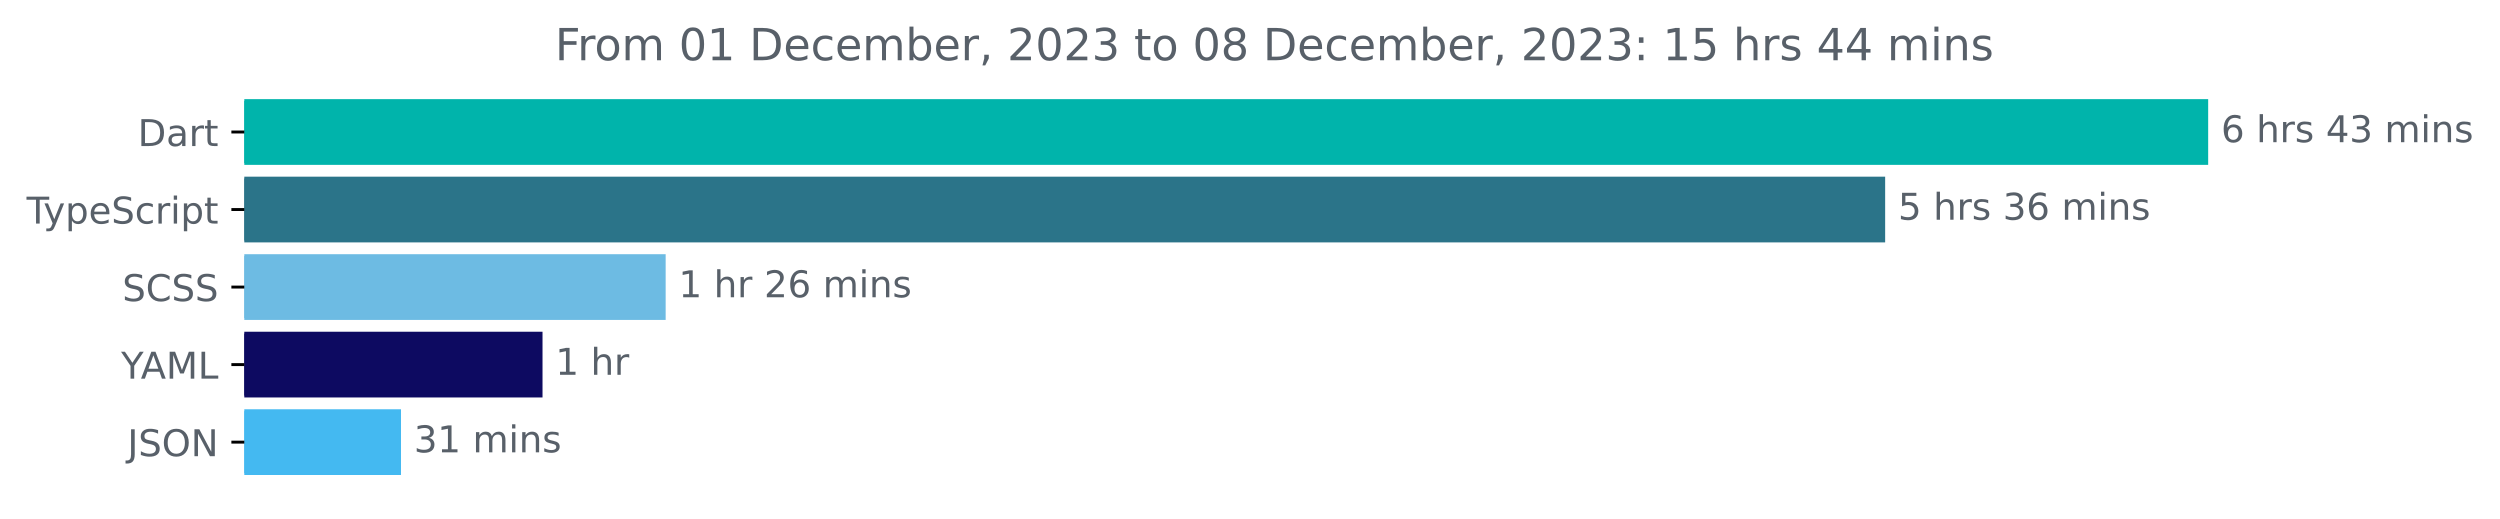
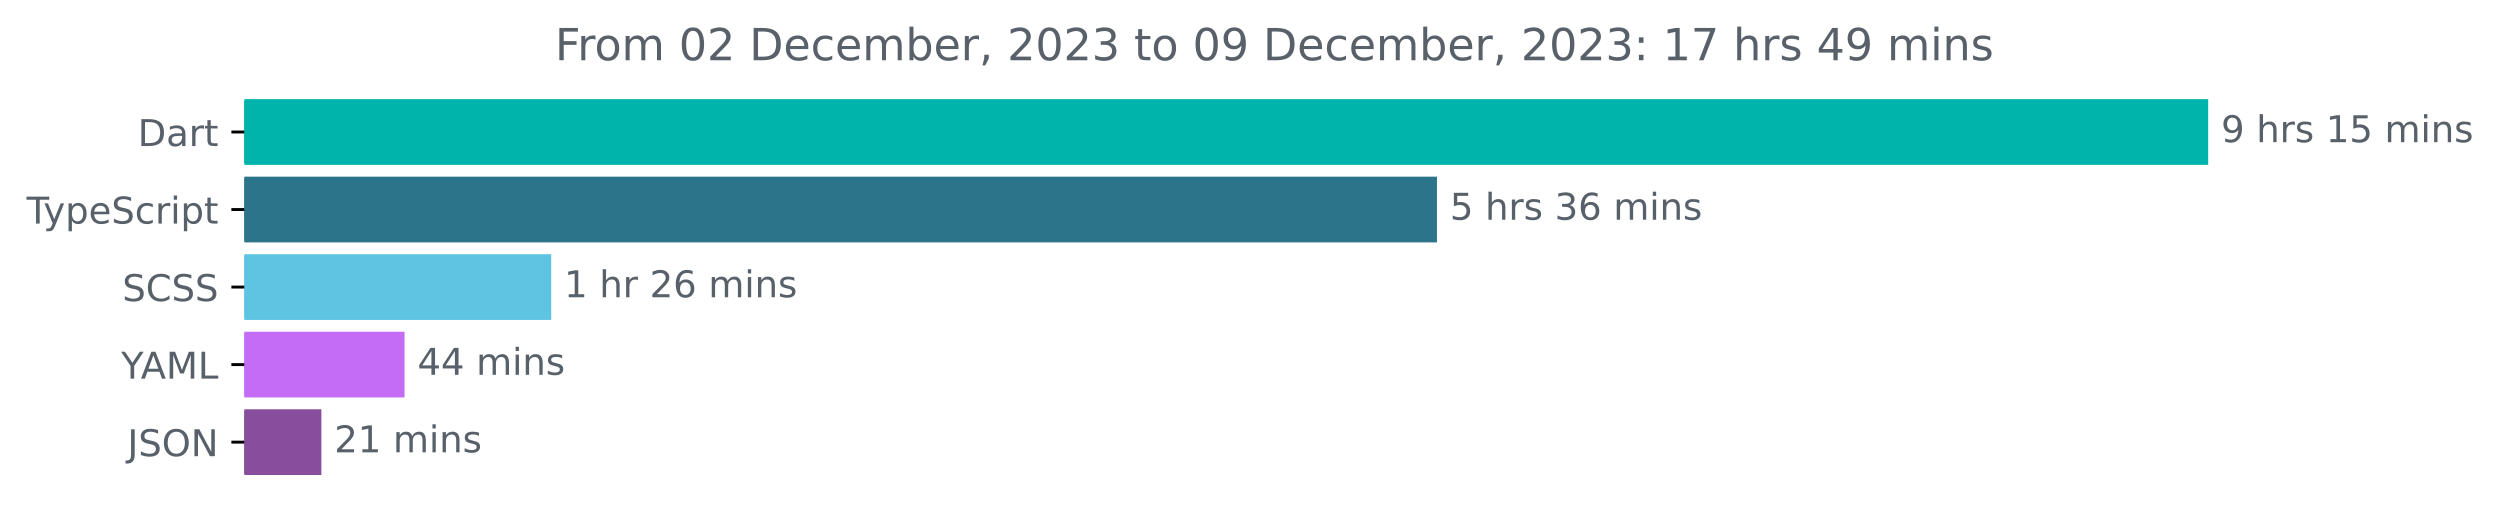
<svg xmlns="http://www.w3.org/2000/svg" xmlns:xlink="http://www.w3.org/1999/xlink" width="677.144pt" height="140.398pt" viewBox="0 0 677.144 140.398" version="1.1">
  <defs>
    <style type="text/css">*{stroke-linejoin: round; stroke-linecap: butt}</style>
  </defs>
  <g id="figure_1">
    <g id="patch_1">
      <path d="M -0 140.398  L 677.144 140.398  L 677.144 0  L -0 0  L -0 140.398  z " style="fill: none" />
    </g>
    <g id="axes_1">
      <g id="patch_2">
-         <path d="M 66.17 27.358  L 597.599 27.358  L 597.599 44.158  L 66.17 44.158  z " clip-path="url(#p5154eb9346)" style="fill: #00b4ab; stroke: #00b4ab; stroke-linejoin: miter" />
+         <path d="M 66.17 27.358  L 597.599 27.358  L 597.599 44.158  L 66.17 44.158  z " clip-path="url(#p3110947146)" style="fill: #00b4ab; stroke: #00b4ab; stroke-linejoin: miter" />
      </g>
      <g id="patch_3">
-         <path d="M 66.17 48.358  L 510.106 48.358  L 510.106 65.158  L 66.17 65.158  z " clip-path="url(#p5154eb9346)" style="fill: #2b7489; stroke: #2b7489; stroke-linejoin: miter" />
+         <path d="M 66.17 48.358  L 388.714 48.358  L 388.714 65.158  L 66.17 65.158  z " clip-path="url(#p3110947146)" style="fill: #2b7489; stroke: #2b7489; stroke-linejoin: miter" />
      </g>
      <g id="patch_4">
-         <path d="M 66.17 69.358  L 179.799 69.358  L 179.799 86.158  L 66.17 86.158  z " clip-path="url(#p5154eb9346)" style="fill: #6dbbe3; stroke: #6dbbe3; stroke-linejoin: miter" />
+         <path d="M 66.17 69.358  L 148.803 69.358  L 148.803 86.158  L 66.17 86.158  z " clip-path="url(#p3110947146)" style="fill: #5fc4e2; stroke: #5fc4e2; stroke-linejoin: miter" />
      </g>
      <g id="patch_5">
-         <path d="M 66.17 90.358  L 146.445 90.358  L 146.445 107.158  L 66.17 107.158  z " clip-path="url(#p5154eb9346)" style="fill: #0d0a61; stroke: #0d0a61; stroke-linejoin: miter" />
+         <path d="M 66.17 90.358  L 109.074 90.358  L 109.074 107.158  L 66.17 107.158  z " clip-path="url(#p3110947146)" style="fill: #c56cf7; stroke: #c56cf7; stroke-linejoin: miter" />
      </g>
      <g id="patch_6">
-         <path d="M 66.17 111.358  L 108.112 111.358  L 108.112 128.158  L 66.17 128.158  z " clip-path="url(#p5154eb9346)" style="fill: #44b9f1; stroke: #44b9f1; stroke-linejoin: miter" />
+         <path d="M 66.17 111.358  L 86.547 111.358  L 86.547 128.158  L 66.17 128.158  z " clip-path="url(#p3110947146)" style="fill: #884d9d; stroke: #884d9d; stroke-linejoin: miter" />
      </g>
      <g id="matplotlib.axis_1" />
      <g id="matplotlib.axis_2">
        <g id="ytick_1">
          <g id="line2d_1">
            <defs>
-               <path id="m0dffd1132a" d="M 0 0  L -3.5 0  " style="stroke: #000000; stroke-width: 0.8" />
+               <path id="m8eaddf9622" d="M 0 0  L -3.5 0  " style="stroke: #000000; stroke-width: 0.8" />
            </defs>
            <g>
-               <use xlink:href="#m0dffd1132a" x="66.17" y="35.758" style="stroke: #000000; stroke-width: 0.8" />
+               <use xlink:href="#m8eaddf9622" x="66.17" y="35.758" style="stroke: #000000; stroke-width: 0.8" />
            </g>
          </g>
          <g id="text_1">
            <g style="fill: #586069" transform="translate(37.31094 39.55734)scale(0.1 -0.1)">
              <defs>
                <path id="DejaVuSans-44" d="M 1259 4147  L 1259 519  L 2022 519  Q 2988 519 3436 956  Q 3884 1394 3884 2338  Q 3884 3275 3436 3711  Q 2988 4147 2022 4147  L 1259 4147  z M 628 4666  L 1925 4666  Q 3281 4666 3915 4102  Q 4550 3538 4550 2338  Q 4550 1131 3912 565  Q 3275 0 1925 0  L 628 0  L 628 4666  z " transform="scale(0.015625)" />
                <path id="DejaVuSans-61" d="M 2194 1759  Q 1497 1759 1228 1600  Q 959 1441 959 1056  Q 959 750 1161 570  Q 1363 391 1709 391  Q 2188 391 2477 730  Q 2766 1069 2766 1631  L 2766 1759  L 2194 1759  z M 3341 1997  L 3341 0  L 2766 0  L 2766 531  Q 2569 213 2275 61  Q 1981 -91 1556 -91  Q 1019 -91 701 211  Q 384 513 384 1019  Q 384 1609 779 1909  Q 1175 2209 1959 2209  L 2766 2209  L 2766 2266  Q 2766 2663 2505 2880  Q 2244 3097 1772 3097  Q 1472 3097 1187 3025  Q 903 2953 641 2809  L 641 3341  Q 956 3463 1253 3523  Q 1550 3584 1831 3584  Q 2591 3584 2966 3190  Q 3341 2797 3341 1997  z " transform="scale(0.015625)" />
                <path id="DejaVuSans-72" d="M 2631 2963  Q 2534 3019 2420 3045  Q 2306 3072 2169 3072  Q 1681 3072 1420 2755  Q 1159 2438 1159 1844  L 1159 0  L 581 0  L 581 3500  L 1159 3500  L 1159 2956  Q 1341 3275 1631 3429  Q 1922 3584 2338 3584  Q 2397 3584 2469 3576  Q 2541 3569 2628 3553  L 2631 2963  z " transform="scale(0.015625)" />
                <path id="DejaVuSans-74" d="M 1172 4494  L 1172 3500  L 2356 3500  L 2356 3053  L 1172 3053  L 1172 1153  Q 1172 725 1289 603  Q 1406 481 1766 481  L 2356 481  L 2356 0  L 1766 0  Q 1100 0 847 248  Q 594 497 594 1153  L 594 3053  L 172 3053  L 172 3500  L 594 3500  L 594 4494  L 1172 4494  z " transform="scale(0.015625)" />
              </defs>
              <use xlink:href="#DejaVuSans-44" />
              <use xlink:href="#DejaVuSans-61" x="77.002" />
              <use xlink:href="#DejaVuSans-72" x="138.281" />
              <use xlink:href="#DejaVuSans-74" x="179.395" />
            </g>
          </g>
        </g>
        <g id="ytick_2">
          <g id="line2d_2">
            <g>
-               <use xlink:href="#m0dffd1132a" x="66.17" y="56.758" style="stroke: #000000; stroke-width: 0.8" />
+               <use xlink:href="#m8eaddf9622" x="66.17" y="56.758" style="stroke: #000000; stroke-width: 0.8" />
            </g>
          </g>
          <g id="text_2">
            <g style="fill: #586069" transform="translate(7.2 60.55734)scale(0.1 -0.1)">
              <defs>
                <path id="DejaVuSans-54" d="M -19 4666  L 3928 4666  L 3928 4134  L 2272 4134  L 2272 0  L 1638 0  L 1638 4134  L -19 4134  L -19 4666  z " transform="scale(0.015625)" />
                <path id="DejaVuSans-79" d="M 2059 -325  Q 1816 -950 1584 -1140  Q 1353 -1331 966 -1331  L 506 -1331  L 506 -850  L 844 -850  Q 1081 -850 1212 -737  Q 1344 -625 1503 -206  L 1606 56  L 191 3500  L 800 3500  L 1894 763  L 2988 3500  L 3597 3500  L 2059 -325  z " transform="scale(0.015625)" />
                <path id="DejaVuSans-70" d="M 1159 525  L 1159 -1331  L 581 -1331  L 581 3500  L 1159 3500  L 1159 2969  Q 1341 3281 1617 3432  Q 1894 3584 2278 3584  Q 2916 3584 3314 3078  Q 3713 2572 3713 1747  Q 3713 922 3314 415  Q 2916 -91 2278 -91  Q 1894 -91 1617 61  Q 1341 213 1159 525  z M 3116 1747  Q 3116 2381 2855 2742  Q 2594 3103 2138 3103  Q 1681 3103 1420 2742  Q 1159 2381 1159 1747  Q 1159 1113 1420 752  Q 1681 391 2138 391  Q 2594 391 2855 752  Q 3116 1113 3116 1747  z " transform="scale(0.015625)" />
                <path id="DejaVuSans-65" d="M 3597 1894  L 3597 1613  L 953 1613  Q 991 1019 1311 708  Q 1631 397 2203 397  Q 2534 397 2845 478  Q 3156 559 3463 722  L 3463 178  Q 3153 47 2828 -22  Q 2503 -91 2169 -91  Q 1331 -91 842 396  Q 353 884 353 1716  Q 353 2575 817 3079  Q 1281 3584 2069 3584  Q 2775 3584 3186 3129  Q 3597 2675 3597 1894  z M 3022 2063  Q 3016 2534 2758 2815  Q 2500 3097 2075 3097  Q 1594 3097 1305 2825  Q 1016 2553 972 2059  L 3022 2063  z " transform="scale(0.015625)" />
                <path id="DejaVuSans-53" d="M 3425 4513  L 3425 3897  Q 3066 4069 2747 4153  Q 2428 4238 2131 4238  Q 1616 4238 1336 4038  Q 1056 3838 1056 3469  Q 1056 3159 1242 3001  Q 1428 2844 1947 2747  L 2328 2669  Q 3034 2534 3370 2195  Q 3706 1856 3706 1288  Q 3706 609 3251 259  Q 2797 -91 1919 -91  Q 1588 -91 1214 -16  Q 841 59 441 206  L 441 856  Q 825 641 1194 531  Q 1563 422 1919 422  Q 2459 422 2753 634  Q 3047 847 3047 1241  Q 3047 1584 2836 1778  Q 2625 1972 2144 2069  L 1759 2144  Q 1053 2284 737 2584  Q 422 2884 422 3419  Q 422 4038 858 4394  Q 1294 4750 2059 4750  Q 2388 4750 2728 4690  Q 3069 4631 3425 4513  z " transform="scale(0.015625)" />
                <path id="DejaVuSans-63" d="M 3122 3366  L 3122 2828  Q 2878 2963 2633 3030  Q 2388 3097 2138 3097  Q 1578 3097 1268 2742  Q 959 2388 959 1747  Q 959 1106 1268 751  Q 1578 397 2138 397  Q 2388 397 2633 464  Q 2878 531 3122 666  L 3122 134  Q 2881 22 2623 -34  Q 2366 -91 2075 -91  Q 1284 -91 818 406  Q 353 903 353 1747  Q 353 2603 823 3093  Q 1294 3584 2113 3584  Q 2378 3584 2631 3529  Q 2884 3475 3122 3366  z " transform="scale(0.015625)" />
                <path id="DejaVuSans-69" d="M 603 3500  L 1178 3500  L 1178 0  L 603 0  L 603 3500  z M 603 4863  L 1178 4863  L 1178 4134  L 603 4134  L 603 4863  z " transform="scale(0.015625)" />
              </defs>
              <use xlink:href="#DejaVuSans-54" />
              <use xlink:href="#DejaVuSans-79" x="45.459" />
              <use xlink:href="#DejaVuSans-70" x="104.639" />
              <use xlink:href="#DejaVuSans-65" x="168.115" />
              <use xlink:href="#DejaVuSans-53" x="229.639" />
              <use xlink:href="#DejaVuSans-63" x="293.115" />
              <use xlink:href="#DejaVuSans-72" x="348.096" />
              <use xlink:href="#DejaVuSans-69" x="389.209" />
              <use xlink:href="#DejaVuSans-70" x="416.992" />
              <use xlink:href="#DejaVuSans-74" x="480.469" />
            </g>
          </g>
        </g>
        <g id="ytick_3">
          <g id="line2d_3">
            <g>
-               <use xlink:href="#m0dffd1132a" x="66.17" y="77.758" style="stroke: #000000; stroke-width: 0.8" />
+               <use xlink:href="#m8eaddf9622" x="66.17" y="77.758" style="stroke: #000000; stroke-width: 0.8" />
            </g>
          </g>
          <g id="text_3">
            <g style="fill: #586069" transform="translate(33.14219 81.55734)scale(0.1 -0.1)">
              <defs>
                <path id="DejaVuSans-43" d="M 4122 4306  L 4122 3641  Q 3803 3938 3442 4084  Q 3081 4231 2675 4231  Q 1875 4231 1450 3742  Q 1025 3253 1025 2328  Q 1025 1406 1450 917  Q 1875 428 2675 428  Q 3081 428 3442 575  Q 3803 722 4122 1019  L 4122 359  Q 3791 134 3420 21  Q 3050 -91 2638 -91  Q 1578 -91 968 557  Q 359 1206 359 2328  Q 359 3453 968 4101  Q 1578 4750 2638 4750  Q 3056 4750 3426 4639  Q 3797 4528 4122 4306  z " transform="scale(0.015625)" />
              </defs>
              <use xlink:href="#DejaVuSans-53" />
              <use xlink:href="#DejaVuSans-43" x="63.477" />
              <use xlink:href="#DejaVuSans-53" x="133.301" />
              <use xlink:href="#DejaVuSans-53" x="196.777" />
            </g>
          </g>
        </g>
        <g id="ytick_4">
          <g id="line2d_4">
            <g>
-               <use xlink:href="#m0dffd1132a" x="66.17" y="98.758" style="stroke: #000000; stroke-width: 0.8" />
+               <use xlink:href="#m8eaddf9622" x="66.17" y="98.758" style="stroke: #000000; stroke-width: 0.8" />
            </g>
          </g>
          <g id="text_4">
            <g style="fill: #586069" transform="translate(32.79688 102.5573)scale(0.1 -0.1)">
              <defs>
                <path id="DejaVuSans-59" d="M -13 4666  L 666 4666  L 1959 2747  L 3244 4666  L 3922 4666  L 2272 2222  L 2272 0  L 1638 0  L 1638 2222  L -13 4666  z " transform="scale(0.015625)" />
                <path id="DejaVuSans-41" d="M 2188 4044  L 1331 1722  L 3047 1722  L 2188 4044  z M 1831 4666  L 2547 4666  L 4325 0  L 3669 0  L 3244 1197  L 1141 1197  L 716 0  L 50 0  L 1831 4666  z " transform="scale(0.015625)" />
                <path id="DejaVuSans-4d" d="M 628 4666  L 1569 4666  L 2759 1491  L 3956 4666  L 4897 4666  L 4897 0  L 4281 0  L 4281 4097  L 3078 897  L 2444 897  L 1241 4097  L 1241 0  L 628 0  L 628 4666  z " transform="scale(0.015625)" />
                <path id="DejaVuSans-4c" d="M 628 4666  L 1259 4666  L 1259 531  L 3531 531  L 3531 0  L 628 0  L 628 4666  z " transform="scale(0.015625)" />
              </defs>
              <use xlink:href="#DejaVuSans-59" />
              <use xlink:href="#DejaVuSans-41" x="53.334" />
              <use xlink:href="#DejaVuSans-4d" x="121.742" />
              <use xlink:href="#DejaVuSans-4c" x="208.021" />
            </g>
          </g>
        </g>
        <g id="ytick_5">
          <g id="line2d_5">
            <g>
-               <use xlink:href="#m0dffd1132a" x="66.17" y="119.758" style="stroke: #000000; stroke-width: 0.8" />
+               <use xlink:href="#m8eaddf9622" x="66.17" y="119.758" style="stroke: #000000; stroke-width: 0.8" />
            </g>
          </g>
          <g id="text_5">
            <g style="fill: #586069" transform="translate(34.51875 123.5573)scale(0.1 -0.1)">
              <defs>
                <path id="DejaVuSans-4a" d="M 628 4666  L 1259 4666  L 1259 325  Q 1259 -519 939 -900  Q 619 -1281 -91 -1281  L -331 -1281  L -331 -750  L -134 -750  Q 284 -750 456 -515  Q 628 -281 628 325  L 628 4666  z " transform="scale(0.015625)" />
                <path id="DejaVuSans-4f" d="M 2522 4238  Q 1834 4238 1429 3725  Q 1025 3213 1025 2328  Q 1025 1447 1429 934  Q 1834 422 2522 422  Q 3209 422 3611 934  Q 4013 1447 4013 2328  Q 4013 3213 3611 3725  Q 3209 4238 2522 4238  z M 2522 4750  Q 3503 4750 4090 4092  Q 4678 3434 4678 2328  Q 4678 1225 4090 567  Q 3503 -91 2522 -91  Q 1538 -91 948 565  Q 359 1222 359 2328  Q 359 3434 948 4092  Q 1538 4750 2522 4750  z " transform="scale(0.015625)" />
                <path id="DejaVuSans-4e" d="M 628 4666  L 1478 4666  L 3547 763  L 3547 4666  L 4159 4666  L 4159 0  L 3309 0  L 1241 3903  L 1241 0  L 628 0  L 628 4666  z " transform="scale(0.015625)" />
              </defs>
              <use xlink:href="#DejaVuSans-4a" />
              <use xlink:href="#DejaVuSans-53" x="29.492" />
              <use xlink:href="#DejaVuSans-4f" x="92.969" />
              <use xlink:href="#DejaVuSans-4e" x="171.68" />
            </g>
          </g>
        </g>
      </g>
      <g id="text_6">
        <g style="fill: #586069" transform="translate(601.5989 38.5175)scale(0.1 -0.1)">
          <defs>
-             <path id="DejaVuSans-36" d="M 2113 2584  Q 1688 2584 1439 2293  Q 1191 2003 1191 1497  Q 1191 994 1439 701  Q 1688 409 2113 409  Q 2538 409 2786 701  Q 3034 994 3034 1497  Q 3034 2003 2786 2293  Q 2538 2584 2113 2584  z M 3366 4563  L 3366 3988  Q 3128 4100 2886 4159  Q 2644 4219 2406 4219  Q 1781 4219 1451 3797  Q 1122 3375 1075 2522  Q 1259 2794 1537 2939  Q 1816 3084 2150 3084  Q 2853 3084 3261 2657  Q 3669 2231 3669 1497  Q 3669 778 3244 343  Q 2819 -91 2113 -91  Q 1303 -91 875 529  Q 447 1150 447 2328  Q 447 3434 972 4092  Q 1497 4750 2381 4750  Q 2619 4750 2861 4703  Q 3103 4656 3366 4563  z " transform="scale(0.015625)" />
+             <path id="DejaVuSans-39" d="M 703 97  L 703 672  Q 941 559 1184 500  Q 1428 441 1663 441  Q 2288 441 2617 861  Q 2947 1281 2994 2138  Q 2813 1869 2534 1725  Q 2256 1581 1919 1581  Q 1219 1581 811 2004  Q 403 2428 403 3163  Q 403 3881 828 4315  Q 1253 4750 1959 4750  Q 2769 4750 3195 4129  Q 3622 3509 3622 2328  Q 3622 1225 3098 567  Q 2575 -91 1691 -91  Q 1453 -91 1209 -44  Q 966 3 703 97  z M 1959 2075  Q 2384 2075 2632 2365  Q 2881 2656 2881 3163  Q 2881 3666 2632 3958  Q 2384 4250 1959 4250  Q 1534 4250 1286 3958  Q 1038 3666 1038 3163  Q 1038 2656 1286 2365  Q 1534 2075 1959 2075  z " transform="scale(0.015625)" />
            <path id="DejaVuSans-20" transform="scale(0.015625)" />
            <path id="DejaVuSans-68" d="M 3513 2113  L 3513 0  L 2938 0  L 2938 2094  Q 2938 2591 2744 2837  Q 2550 3084 2163 3084  Q 1697 3084 1428 2787  Q 1159 2491 1159 1978  L 1159 0  L 581 0  L 581 4863  L 1159 4863  L 1159 2956  Q 1366 3272 1645 3428  Q 1925 3584 2291 3584  Q 2894 3584 3203 3211  Q 3513 2838 3513 2113  z " transform="scale(0.015625)" />
            <path id="DejaVuSans-73" d="M 2834 3397  L 2834 2853  Q 2591 2978 2328 3040  Q 2066 3103 1784 3103  Q 1356 3103 1142 2972  Q 928 2841 928 2578  Q 928 2378 1081 2264  Q 1234 2150 1697 2047  L 1894 2003  Q 2506 1872 2764 1633  Q 3022 1394 3022 966  Q 3022 478 2636 193  Q 2250 -91 1575 -91  Q 1294 -91 989 -36  Q 684 19 347 128  L 347 722  Q 666 556 975 473  Q 1284 391 1588 391  Q 1994 391 2212 530  Q 2431 669 2431 922  Q 2431 1156 2273 1281  Q 2116 1406 1581 1522  L 1381 1569  Q 847 1681 609 1914  Q 372 2147 372 2553  Q 372 3047 722 3315  Q 1072 3584 1716 3584  Q 2034 3584 2315 3537  Q 2597 3491 2834 3397  z " transform="scale(0.015625)" />
-             <path id="DejaVuSans-34" d="M 2419 4116  L 825 1625  L 2419 1625  L 2419 4116  z M 2253 4666  L 3047 4666  L 3047 1625  L 3713 1625  L 3713 1100  L 3047 1100  L 3047 0  L 2419 0  L 2419 1100  L 313 1100  L 313 1709  L 2253 4666  z " transform="scale(0.015625)" />
-             <path id="DejaVuSans-33" d="M 2597 2516  Q 3050 2419 3304 2112  Q 3559 1806 3559 1356  Q 3559 666 3084 287  Q 2609 -91 1734 -91  Q 1441 -91 1130 -33  Q 819 25 488 141  L 488 750  Q 750 597 1062 519  Q 1375 441 1716 441  Q 2309 441 2620 675  Q 2931 909 2931 1356  Q 2931 1769 2642 2001  Q 2353 2234 1838 2234  L 1294 2234  L 1294 2753  L 1863 2753  Q 2328 2753 2575 2939  Q 2822 3125 2822 3475  Q 2822 3834 2567 4026  Q 2313 4219 1838 4219  Q 1578 4219 1281 4162  Q 984 4106 628 3988  L 628 4550  Q 988 4650 1302 4700  Q 1616 4750 1894 4750  Q 2613 4750 3031 4423  Q 3450 4097 3450 3541  Q 3450 3153 3228 2886  Q 3006 2619 2597 2516  z " transform="scale(0.015625)" />
+             <path id="DejaVuSans-31" d="M 794 531  L 1825 531  L 1825 4091  L 703 3866  L 703 4441  L 1819 4666  L 2450 4666  L 2450 531  L 3481 531  L 3481 0  L 794 0  L 794 531  z " transform="scale(0.015625)" />
+             <path id="DejaVuSans-35" d="M 691 4666  L 3169 4666  L 3169 4134  L 1269 4134  L 1269 2991  Q 1406 3038 1543 3061  Q 1681 3084 1819 3084  Q 2600 3084 3056 2656  Q 3513 2228 3513 1497  Q 3513 744 3044 326  Q 2575 -91 1722 -91  Q 1428 -91 1123 -41  Q 819 9 494 109  L 494 744  Q 775 591 1075 516  Q 1375 441 1709 441  Q 2250 441 2565 725  Q 2881 1009 2881 1497  Q 2881 1984 2565 2268  Q 2250 2553 1709 2553  Q 1456 2553 1204 2497  Q 953 2441 691 2322  L 691 4666  z " transform="scale(0.015625)" />
            <path id="DejaVuSans-6d" d="M 3328 2828  Q 3544 3216 3844 3400  Q 4144 3584 4550 3584  Q 5097 3584 5394 3201  Q 5691 2819 5691 2113  L 5691 0  L 5113 0  L 5113 2094  Q 5113 2597 4934 2840  Q 4756 3084 4391 3084  Q 3944 3084 3684 2787  Q 3425 2491 3425 1978  L 3425 0  L 2847 0  L 2847 2094  Q 2847 2600 2669 2842  Q 2491 3084 2119 3084  Q 1678 3084 1418 2786  Q 1159 2488 1159 1978  L 1159 0  L 581 0  L 581 3500  L 1159 3500  L 1159 2956  Q 1356 3278 1631 3431  Q 1906 3584 2284 3584  Q 2666 3584 2933 3390  Q 3200 3197 3328 2828  z " transform="scale(0.015625)" />
            <path id="DejaVuSans-6e" d="M 3513 2113  L 3513 0  L 2938 0  L 2938 2094  Q 2938 2591 2744 2837  Q 2550 3084 2163 3084  Q 1697 3084 1428 2787  Q 1159 2491 1159 1978  L 1159 0  L 581 0  L 581 3500  L 1159 3500  L 1159 2956  Q 1366 3272 1645 3428  Q 1925 3584 2291 3584  Q 2894 3584 3203 3211  Q 3513 2838 3513 2113  z " transform="scale(0.015625)" />
          </defs>
-           <use xlink:href="#DejaVuSans-36" />
+           <use xlink:href="#DejaVuSans-39" />
          <use xlink:href="#DejaVuSans-20" x="63.623" />
          <use xlink:href="#DejaVuSans-68" x="95.41" />
          <use xlink:href="#DejaVuSans-72" x="158.789" />
          <use xlink:href="#DejaVuSans-73" x="199.902" />
          <use xlink:href="#DejaVuSans-20" x="252.002" />
-           <use xlink:href="#DejaVuSans-34" x="283.789" />
-           <use xlink:href="#DejaVuSans-33" x="347.412" />
+           <use xlink:href="#DejaVuSans-31" x="283.789" />
+           <use xlink:href="#DejaVuSans-35" x="347.412" />
          <use xlink:href="#DejaVuSans-20" x="411.035" />
          <use xlink:href="#DejaVuSans-6d" x="442.822" />
          <use xlink:href="#DejaVuSans-69" x="540.234" />
          <use xlink:href="#DejaVuSans-6e" x="568.018" />
          <use xlink:href="#DejaVuSans-73" x="631.396" />
        </g>
      </g>
      <g id="text_7">
-         <g style="fill: #586069" transform="translate(514.1061 59.5175)scale(0.1 -0.1)">
-           <defs>
-             <path id="DejaVuSans-35" d="M 691 4666  L 3169 4666  L 3169 4134  L 1269 4134  L 1269 2991  Q 1406 3038 1543 3061  Q 1681 3084 1819 3084  Q 2600 3084 3056 2656  Q 3513 2228 3513 1497  Q 3513 744 3044 326  Q 2575 -91 1722 -91  Q 1428 -91 1123 -41  Q 819 9 494 109  L 494 744  Q 775 591 1075 516  Q 1375 441 1709 441  Q 2250 441 2565 725  Q 2881 1009 2881 1497  Q 2881 1984 2565 2268  Q 2250 2553 1709 2553  Q 1456 2553 1204 2497  Q 953 2441 691 2322  L 691 4666  z " transform="scale(0.015625)" />
+         <g style="fill: #586069" transform="translate(392.7137 59.5175)scale(0.1 -0.1)">
+           <defs>
+             <path id="DejaVuSans-33" d="M 2597 2516  Q 3050 2419 3304 2112  Q 3559 1806 3559 1356  Q 3559 666 3084 287  Q 2609 -91 1734 -91  Q 1441 -91 1130 -33  Q 819 25 488 141  L 488 750  Q 750 597 1062 519  Q 1375 441 1716 441  Q 2309 441 2620 675  Q 2931 909 2931 1356  Q 2931 1769 2642 2001  Q 2353 2234 1838 2234  L 1294 2234  L 1294 2753  L 1863 2753  Q 2328 2753 2575 2939  Q 2822 3125 2822 3475  Q 2822 3834 2567 4026  Q 2313 4219 1838 4219  Q 1578 4219 1281 4162  Q 984 4106 628 3988  L 628 4550  Q 988 4650 1302 4700  Q 1616 4750 1894 4750  Q 2613 4750 3031 4423  Q 3450 4097 3450 3541  Q 3450 3153 3228 2886  Q 3006 2619 2597 2516  z " transform="scale(0.015625)" />
+             <path id="DejaVuSans-36" d="M 2113 2584  Q 1688 2584 1439 2293  Q 1191 2003 1191 1497  Q 1191 994 1439 701  Q 1688 409 2113 409  Q 2538 409 2786 701  Q 3034 994 3034 1497  Q 3034 2003 2786 2293  Q 2538 2584 2113 2584  z M 3366 4563  L 3366 3988  Q 3128 4100 2886 4159  Q 2644 4219 2406 4219  Q 1781 4219 1451 3797  Q 1122 3375 1075 2522  Q 1259 2794 1537 2939  Q 1816 3084 2150 3084  Q 2853 3084 3261 2657  Q 3669 2231 3669 1497  Q 3669 778 3244 343  Q 2819 -91 2113 -91  Q 1303 -91 875 529  Q 447 1150 447 2328  Q 447 3434 972 4092  Q 1497 4750 2381 4750  Q 2619 4750 2861 4703  Q 3103 4656 3366 4563  z " transform="scale(0.015625)" />
          </defs>
          <use xlink:href="#DejaVuSans-35" />
          <use xlink:href="#DejaVuSans-20" x="63.623" />
          <use xlink:href="#DejaVuSans-68" x="95.41" />
          <use xlink:href="#DejaVuSans-72" x="158.789" />
          <use xlink:href="#DejaVuSans-73" x="199.902" />
          <use xlink:href="#DejaVuSans-20" x="252.002" />
          <use xlink:href="#DejaVuSans-33" x="283.789" />
          <use xlink:href="#DejaVuSans-36" x="347.412" />
          <use xlink:href="#DejaVuSans-20" x="411.035" />
          <use xlink:href="#DejaVuSans-6d" x="442.822" />
          <use xlink:href="#DejaVuSans-69" x="540.234" />
          <use xlink:href="#DejaVuSans-6e" x="568.018" />
          <use xlink:href="#DejaVuSans-73" x="631.396" />
        </g>
      </g>
      <g id="text_8">
-         <g style="fill: #586069" transform="translate(183.799 80.5175)scale(0.1 -0.1)">
-           <defs>
-             <path id="DejaVuSans-31" d="M 794 531  L 1825 531  L 1825 4091  L 703 3866  L 703 4441  L 1819 4666  L 2450 4666  L 2450 531  L 3481 531  L 3481 0  L 794 0  L 794 531  z " transform="scale(0.015625)" />
+         <g style="fill: #586069" transform="translate(152.8028 80.5175)scale(0.1 -0.1)">
+           <defs>
            <path id="DejaVuSans-32" d="M 1228 531  L 3431 531  L 3431 0  L 469 0  L 469 531  Q 828 903 1448 1529  Q 2069 2156 2228 2338  Q 2531 2678 2651 2914  Q 2772 3150 2772 3378  Q 2772 3750 2511 3984  Q 2250 4219 1831 4219  Q 1534 4219 1204 4116  Q 875 4013 500 3803  L 500 4441  Q 881 4594 1212 4672  Q 1544 4750 1819 4750  Q 2544 4750 2975 4387  Q 3406 4025 3406 3419  Q 3406 3131 3298 2873  Q 3191 2616 2906 2266  Q 2828 2175 2409 1742  Q 1991 1309 1228 531  z " transform="scale(0.015625)" />
          </defs>
          <use xlink:href="#DejaVuSans-31" />
          <use xlink:href="#DejaVuSans-20" x="63.623" />
          <use xlink:href="#DejaVuSans-68" x="95.41" />
          <use xlink:href="#DejaVuSans-72" x="158.789" />
          <use xlink:href="#DejaVuSans-20" x="199.902" />
          <use xlink:href="#DejaVuSans-32" x="231.689" />
          <use xlink:href="#DejaVuSans-36" x="295.312" />
          <use xlink:href="#DejaVuSans-20" x="358.936" />
          <use xlink:href="#DejaVuSans-6d" x="390.723" />
          <use xlink:href="#DejaVuSans-69" x="488.135" />
          <use xlink:href="#DejaVuSans-6e" x="515.918" />
          <use xlink:href="#DejaVuSans-73" x="579.297" />
        </g>
      </g>
      <g id="text_9">
-         <g style="fill: #586069" transform="translate(150.4447 101.5175)scale(0.1 -0.1)">
-           <use xlink:href="#DejaVuSans-31" />
-           <use xlink:href="#DejaVuSans-20" x="63.623" />
-           <use xlink:href="#DejaVuSans-68" x="95.41" />
-           <use xlink:href="#DejaVuSans-72" x="158.789" />
+         <g style="fill: #586069" transform="translate(113.0737 101.5175)scale(0.1 -0.1)">
+           <defs>
+             <path id="DejaVuSans-34" d="M 2419 4116  L 825 1625  L 2419 1625  L 2419 4116  z M 2253 4666  L 3047 4666  L 3047 1625  L 3713 1625  L 3713 1100  L 3047 1100  L 3047 0  L 2419 0  L 2419 1100  L 313 1100  L 313 1709  L 2253 4666  z " transform="scale(0.015625)" />
+           </defs>
+           <use xlink:href="#DejaVuSans-34" />
+           <use xlink:href="#DejaVuSans-34" x="63.623" />
+           <use xlink:href="#DejaVuSans-20" x="127.246" />
+           <use xlink:href="#DejaVuSans-6d" x="159.033" />
+           <use xlink:href="#DejaVuSans-69" x="256.445" />
+           <use xlink:href="#DejaVuSans-6e" x="284.229" />
+           <use xlink:href="#DejaVuSans-73" x="347.607" />
        </g>
      </g>
      <g id="text_10">
-         <g style="fill: #586069" transform="translate(112.1121 122.5175)scale(0.1 -0.1)">
-           <use xlink:href="#DejaVuSans-33" />
+         <g style="fill: #586069" transform="translate(90.54686 122.5175)scale(0.1 -0.1)">
+           <use xlink:href="#DejaVuSans-32" />
          <use xlink:href="#DejaVuSans-31" x="63.623" />
          <use xlink:href="#DejaVuSans-20" x="127.246" />
          <use xlink:href="#DejaVuSans-6d" x="159.033" />
          <use xlink:href="#DejaVuSans-69" x="256.445" />
          <use xlink:href="#DejaVuSans-6e" x="284.229" />
          <use xlink:href="#DejaVuSans-73" x="347.607" />
        </g>
      </g>
      <g id="text_11">
        <g style="fill: #586069" transform="translate(150.3297 16.31812)scale(0.12 -0.12)">
          <defs>
            <path id="DejaVuSans-46" d="M 628 4666  L 3309 4666  L 3309 4134  L 1259 4134  L 1259 2759  L 3109 2759  L 3109 2228  L 1259 2228  L 1259 0  L 628 0  L 628 4666  z " transform="scale(0.015625)" />
            <path id="DejaVuSans-6f" d="M 1959 3097  Q 1497 3097 1228 2736  Q 959 2375 959 1747  Q 959 1119 1226 758  Q 1494 397 1959 397  Q 2419 397 2687 759  Q 2956 1122 2956 1747  Q 2956 2369 2687 2733  Q 2419 3097 1959 3097  z M 1959 3584  Q 2709 3584 3137 3096  Q 3566 2609 3566 1747  Q 3566 888 3137 398  Q 2709 -91 1959 -91  Q 1206 -91 779 398  Q 353 888 353 1747  Q 353 2609 779 3096  Q 1206 3584 1959 3584  z " transform="scale(0.015625)" />
            <path id="DejaVuSans-30" d="M 2034 4250  Q 1547 4250 1301 3770  Q 1056 3291 1056 2328  Q 1056 1369 1301 889  Q 1547 409 2034 409  Q 2525 409 2770 889  Q 3016 1369 3016 2328  Q 3016 3291 2770 3770  Q 2525 4250 2034 4250  z M 2034 4750  Q 2819 4750 3233 4129  Q 3647 3509 3647 2328  Q 3647 1150 3233 529  Q 2819 -91 2034 -91  Q 1250 -91 836 529  Q 422 1150 422 2328  Q 422 3509 836 4129  Q 1250 4750 2034 4750  z " transform="scale(0.015625)" />
            <path id="DejaVuSans-62" d="M 3116 1747  Q 3116 2381 2855 2742  Q 2594 3103 2138 3103  Q 1681 3103 1420 2742  Q 1159 2381 1159 1747  Q 1159 1113 1420 752  Q 1681 391 2138 391  Q 2594 391 2855 752  Q 3116 1113 3116 1747  z M 1159 2969  Q 1341 3281 1617 3432  Q 1894 3584 2278 3584  Q 2916 3584 3314 3078  Q 3713 2572 3713 1747  Q 3713 922 3314 415  Q 2916 -91 2278 -91  Q 1894 -91 1617 61  Q 1341 213 1159 525  L 1159 0  L 581 0  L 581 4863  L 1159 4863  L 1159 2969  z " transform="scale(0.015625)" />
            <path id="DejaVuSans-2c" d="M 750 794  L 1409 794  L 1409 256  L 897 -744  L 494 -744  L 750 256  L 750 794  z " transform="scale(0.015625)" />
-             <path id="DejaVuSans-38" d="M 2034 2216  Q 1584 2216 1326 1975  Q 1069 1734 1069 1313  Q 1069 891 1326 650  Q 1584 409 2034 409  Q 2484 409 2743 651  Q 3003 894 3003 1313  Q 3003 1734 2745 1975  Q 2488 2216 2034 2216  z M 1403 2484  Q 997 2584 770 2862  Q 544 3141 544 3541  Q 544 4100 942 4425  Q 1341 4750 2034 4750  Q 2731 4750 3128 4425  Q 3525 4100 3525 3541  Q 3525 3141 3298 2862  Q 3072 2584 2669 2484  Q 3125 2378 3379 2068  Q 3634 1759 3634 1313  Q 3634 634 3220 271  Q 2806 -91 2034 -91  Q 1263 -91 848 271  Q 434 634 434 1313  Q 434 1759 690 2068  Q 947 2378 1403 2484  z M 1172 3481  Q 1172 3119 1398 2916  Q 1625 2713 2034 2713  Q 2441 2713 2670 2916  Q 2900 3119 2900 3481  Q 2900 3844 2670 4047  Q 2441 4250 2034 4250  Q 1625 4250 1398 4047  Q 1172 3844 1172 3481  z " transform="scale(0.015625)" />
            <path id="DejaVuSans-3a" d="M 750 794  L 1409 794  L 1409 0  L 750 0  L 750 794  z M 750 3309  L 1409 3309  L 1409 2516  L 750 2516  L 750 3309  z " transform="scale(0.015625)" />
+             <path id="DejaVuSans-37" d="M 525 4666  L 3525 4666  L 3525 4397  L 1831 0  L 1172 0  L 2766 4134  L 525 4134  L 525 4666  z " transform="scale(0.015625)" />
          </defs>
          <use xlink:href="#DejaVuSans-46" />
          <use xlink:href="#DejaVuSans-72" x="50.27" />
          <use xlink:href="#DejaVuSans-6f" x="89.133" />
          <use xlink:href="#DejaVuSans-6d" x="150.314" />
          <use xlink:href="#DejaVuSans-20" x="247.727" />
          <use xlink:href="#DejaVuSans-30" x="279.514" />
-           <use xlink:href="#DejaVuSans-31" x="343.137" />
+           <use xlink:href="#DejaVuSans-32" x="343.137" />
          <use xlink:href="#DejaVuSans-20" x="406.76" />
          <use xlink:href="#DejaVuSans-44" x="438.547" />
          <use xlink:href="#DejaVuSans-65" x="515.549" />
          <use xlink:href="#DejaVuSans-63" x="577.072" />
          <use xlink:href="#DejaVuSans-65" x="632.053" />
          <use xlink:href="#DejaVuSans-6d" x="693.576" />
          <use xlink:href="#DejaVuSans-62" x="790.988" />
          <use xlink:href="#DejaVuSans-65" x="854.465" />
          <use xlink:href="#DejaVuSans-72" x="915.988" />
          <use xlink:href="#DejaVuSans-2c" x="957.102" />
          <use xlink:href="#DejaVuSans-20" x="988.889" />
          <use xlink:href="#DejaVuSans-32" x="1020.676" />
          <use xlink:href="#DejaVuSans-30" x="1084.299" />
          <use xlink:href="#DejaVuSans-32" x="1147.922" />
          <use xlink:href="#DejaVuSans-33" x="1211.545" />
          <use xlink:href="#DejaVuSans-20" x="1275.168" />
          <use xlink:href="#DejaVuSans-74" x="1306.955" />
          <use xlink:href="#DejaVuSans-6f" x="1346.164" />
          <use xlink:href="#DejaVuSans-20" x="1407.346" />
          <use xlink:href="#DejaVuSans-30" x="1439.133" />
-           <use xlink:href="#DejaVuSans-38" x="1502.756" />
+           <use xlink:href="#DejaVuSans-39" x="1502.756" />
          <use xlink:href="#DejaVuSans-20" x="1566.379" />
          <use xlink:href="#DejaVuSans-44" x="1598.166" />
          <use xlink:href="#DejaVuSans-65" x="1675.168" />
          <use xlink:href="#DejaVuSans-63" x="1736.691" />
          <use xlink:href="#DejaVuSans-65" x="1791.672" />
          <use xlink:href="#DejaVuSans-6d" x="1853.195" />
          <use xlink:href="#DejaVuSans-62" x="1950.607" />
          <use xlink:href="#DejaVuSans-65" x="2014.084" />
          <use xlink:href="#DejaVuSans-72" x="2075.607" />
          <use xlink:href="#DejaVuSans-2c" x="2116.721" />
          <use xlink:href="#DejaVuSans-20" x="2148.508" />
          <use xlink:href="#DejaVuSans-32" x="2180.295" />
          <use xlink:href="#DejaVuSans-30" x="2243.918" />
          <use xlink:href="#DejaVuSans-32" x="2307.541" />
          <use xlink:href="#DejaVuSans-33" x="2371.164" />
          <use xlink:href="#DejaVuSans-3a" x="2434.787" />
          <use xlink:href="#DejaVuSans-20" x="2468.479" />
          <use xlink:href="#DejaVuSans-31" x="2500.266" />
-           <use xlink:href="#DejaVuSans-35" x="2563.889" />
+           <use xlink:href="#DejaVuSans-37" x="2563.889" />
          <use xlink:href="#DejaVuSans-20" x="2627.512" />
          <use xlink:href="#DejaVuSans-68" x="2659.299" />
          <use xlink:href="#DejaVuSans-72" x="2722.678" />
          <use xlink:href="#DejaVuSans-73" x="2763.791" />
          <use xlink:href="#DejaVuSans-20" x="2815.891" />
          <use xlink:href="#DejaVuSans-34" x="2847.678" />
-           <use xlink:href="#DejaVuSans-34" x="2911.301" />
+           <use xlink:href="#DejaVuSans-39" x="2911.301" />
          <use xlink:href="#DejaVuSans-20" x="2974.924" />
          <use xlink:href="#DejaVuSans-6d" x="3006.711" />
          <use xlink:href="#DejaVuSans-69" x="3104.123" />
          <use xlink:href="#DejaVuSans-6e" x="3131.906" />
          <use xlink:href="#DejaVuSans-73" x="3195.285" />
        </g>
      </g>
    </g>
  </g>
  <defs>
-     <clipPath id="p5154eb9346">
+     <clipPath id="p3110947146">
      <rect x="66.17" y="22.318" width="558" height="110.88" />
    </clipPath>
  </defs>
</svg>
